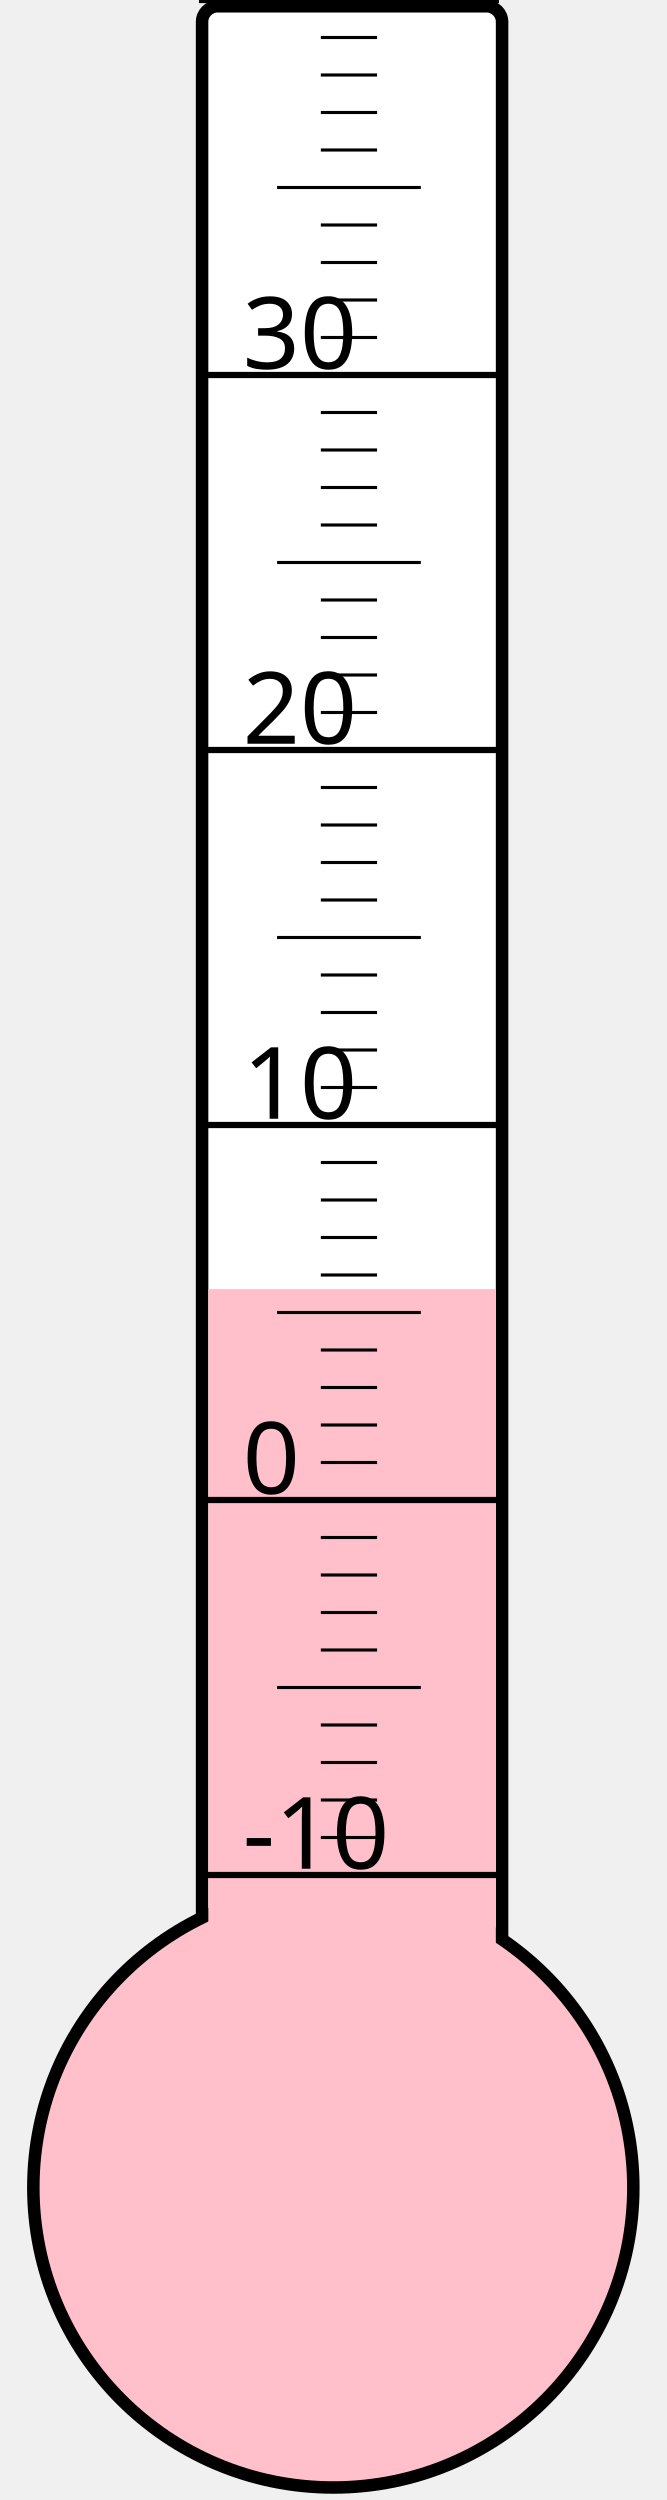
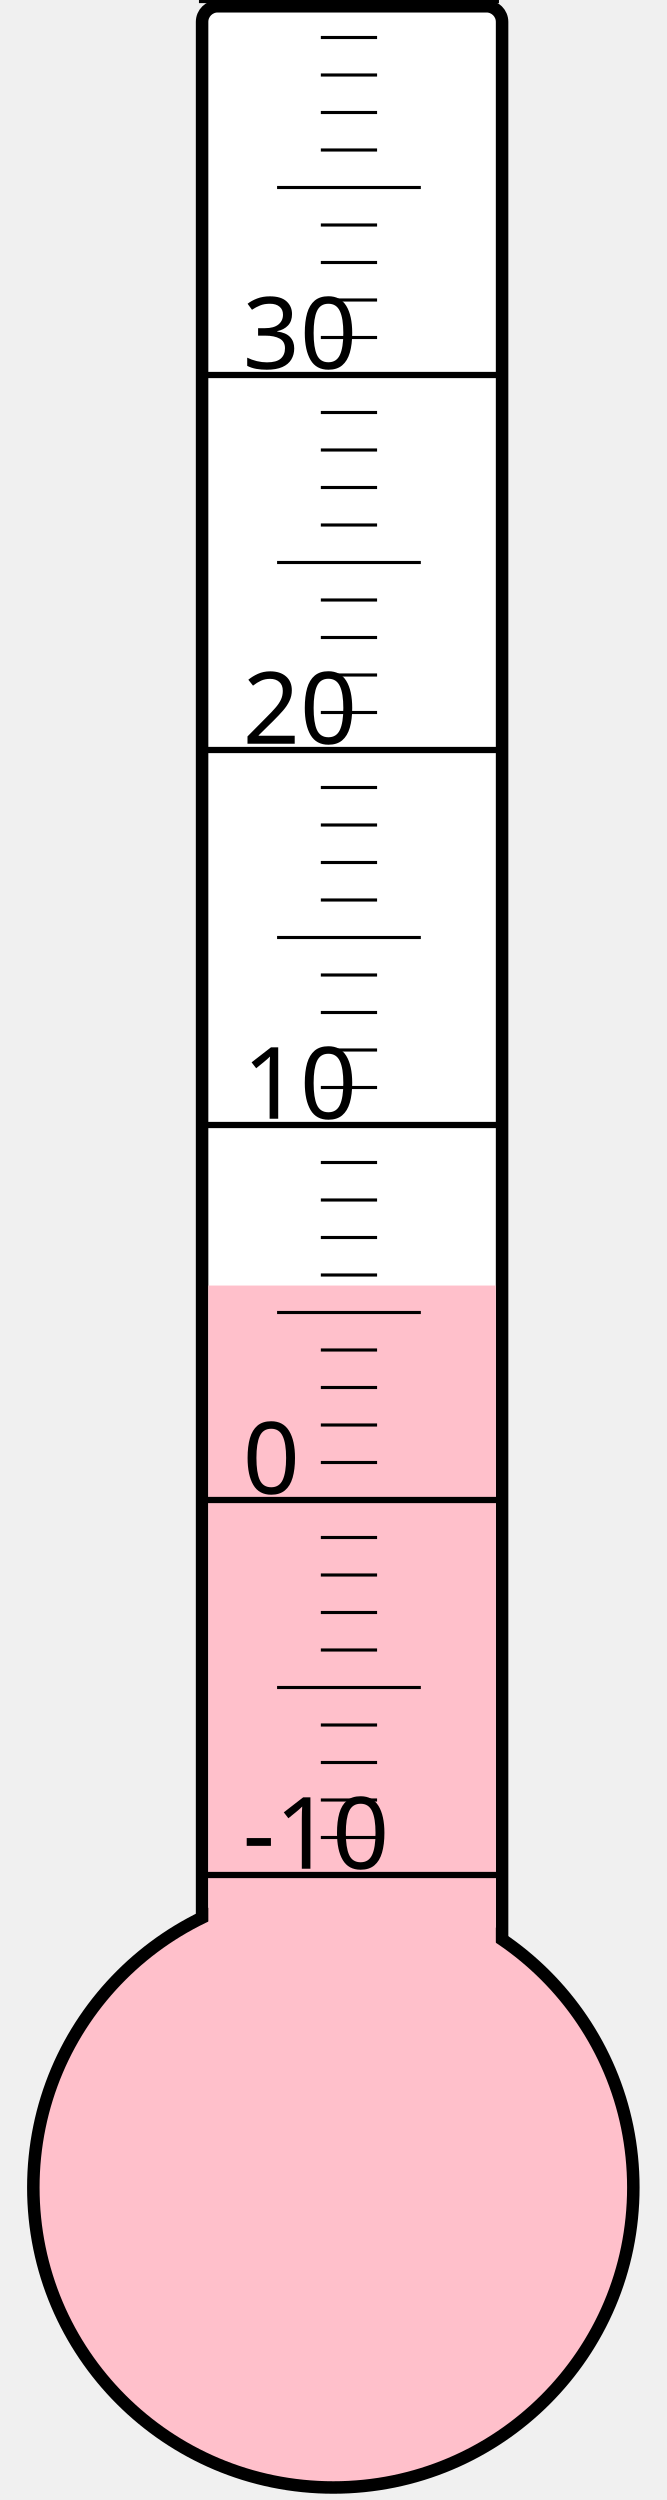
<svg xmlns="http://www.w3.org/2000/svg" width="40px" height="150px" viewBox="0 0 200 800">
  <rect width="200" height="800" x="0" y="0" style="fill: #ffffeb; fill-opacity: 0;" />
  <rect width="96" height="680" x="58" y="2" rx="5" ry="5" style="fill: white; fill-opacity: 1; stroke: black; stroke-width: 4;" />
  <circle cx="100" cy="700" r="96" style="fill: pink; stroke: black; stroke-width: 4;" />
-   <rect width="92" height="287.5" x="60" y="412.5" style="fill: pink; fill-opacity: 1; stroke-width: 0;" />
+   <rect width="92" height="288.625" x="60" y="411.375" style="fill: pink; fill-opacity: 1; stroke-width: 0;" />
  <text x="71" y="598" style="font-family: sans-serif; font-size: 24pt;">-10</text>
  <text x="71" y="478" style="font-family: sans-serif; font-size: 24pt;">0</text>
  <text x="71" y="358" style="font-family: sans-serif; font-size: 24pt;">10</text>
  <text x="71" y="238" style="font-family: sans-serif; font-size: 24pt;">20</text>
  <text x="71" y="118" style="font-family: sans-serif; font-size: 24pt;">30</text>
  <g style="stroke: black;">
    <line x1="57" y1="600" x2="153" y2="600" style="stroke-width: 2;" />
    <line x1="96" y1="588" x2="114" y2="588" style="stroke-width: 1;" />
    <line x1="96" y1="576" x2="114" y2="576" style="stroke-width: 1;" />
    <line x1="96" y1="564" x2="114" y2="564" style="stroke-width: 1;" />
    <line x1="96" y1="552" x2="114" y2="552" style="stroke-width: 1;" />
    <line x1="82" y1="540" x2="128" y2="540" style="stroke-width: 1;" />
    <line x1="96" y1="528" x2="114" y2="528" style="stroke-width: 1;" />
    <line x1="96" y1="516" x2="114" y2="516" style="stroke-width: 1;" />
    <line x1="96" y1="504" x2="114" y2="504" style="stroke-width: 1;" />
    <line x1="96" y1="492" x2="114" y2="492" style="stroke-width: 1;" />
    <line x1="57" y1="480" x2="153" y2="480" style="stroke-width: 2;" />
    <line x1="96" y1="468" x2="114" y2="468" style="stroke-width: 1;" />
    <line x1="96" y1="456" x2="114" y2="456" style="stroke-width: 1;" />
    <line x1="96" y1="444" x2="114" y2="444" style="stroke-width: 1;" />
    <line x1="96" y1="432" x2="114" y2="432" style="stroke-width: 1;" />
    <line x1="82" y1="420" x2="128" y2="420" style="stroke-width: 1;" />
    <line x1="96" y1="408" x2="114" y2="408" style="stroke-width: 1;" />
    <line x1="96" y1="396" x2="114" y2="396" style="stroke-width: 1;" />
    <line x1="96" y1="384" x2="114" y2="384" style="stroke-width: 1;" />
    <line x1="96" y1="372" x2="114" y2="372" style="stroke-width: 1;" />
    <line x1="57" y1="360" x2="153" y2="360" style="stroke-width: 2;" />
    <line x1="96" y1="348" x2="114" y2="348" style="stroke-width: 1;" />
    <line x1="96" y1="336" x2="114" y2="336" style="stroke-width: 1;" />
    <line x1="96" y1="324" x2="114" y2="324" style="stroke-width: 1;" />
    <line x1="96" y1="312" x2="114" y2="312" style="stroke-width: 1;" />
    <line x1="82" y1="300" x2="128" y2="300" style="stroke-width: 1;" />
    <line x1="96" y1="288" x2="114" y2="288" style="stroke-width: 1;" />
    <line x1="96" y1="276" x2="114" y2="276" style="stroke-width: 1;" />
    <line x1="96" y1="264" x2="114" y2="264" style="stroke-width: 1;" />
    <line x1="96" y1="252" x2="114" y2="252" style="stroke-width: 1;" />
    <line x1="57" y1="240" x2="153" y2="240" style="stroke-width: 2;" />
    <line x1="96" y1="228" x2="114" y2="228" style="stroke-width: 1;" />
    <line x1="96" y1="216" x2="114" y2="216" style="stroke-width: 1;" />
    <line x1="96" y1="204" x2="114" y2="204" style="stroke-width: 1;" />
    <line x1="96" y1="192" x2="114" y2="192" style="stroke-width: 1;" />
    <line x1="82" y1="180" x2="128" y2="180" style="stroke-width: 1;" />
    <line x1="96" y1="168" x2="114" y2="168" style="stroke-width: 1;" />
    <line x1="96" y1="156" x2="114" y2="156" style="stroke-width: 1;" />
    <line x1="96" y1="144" x2="114" y2="144" style="stroke-width: 1;" />
    <line x1="96" y1="132" x2="114" y2="132" style="stroke-width: 1;" />
    <line x1="57" y1="120" x2="153" y2="120" style="stroke-width: 2;" />
    <line x1="96" y1="108" x2="114" y2="108" style="stroke-width: 1;" />
    <line x1="96" y1="96" x2="114" y2="96" style="stroke-width: 1;" />
    <line x1="96" y1="84" x2="114" y2="84" style="stroke-width: 1;" />
    <line x1="96" y1="72" x2="114" y2="72" style="stroke-width: 1;" />
    <line x1="82" y1="60" x2="128" y2="60" style="stroke-width: 1;" />
    <line x1="96" y1="48" x2="114" y2="48" style="stroke-width: 1;" />
    <line x1="96" y1="36" x2="114" y2="36" style="stroke-width: 1;" />
    <line x1="96" y1="24" x2="114" y2="24" style="stroke-width: 1;" />
    <line x1="96" y1="12" x2="114" y2="12" style="stroke-width: 1;" />
    <line x1="57" y1="0" x2="153" y2="0" style="stroke-width: 2;" />
  </g>
</svg>
